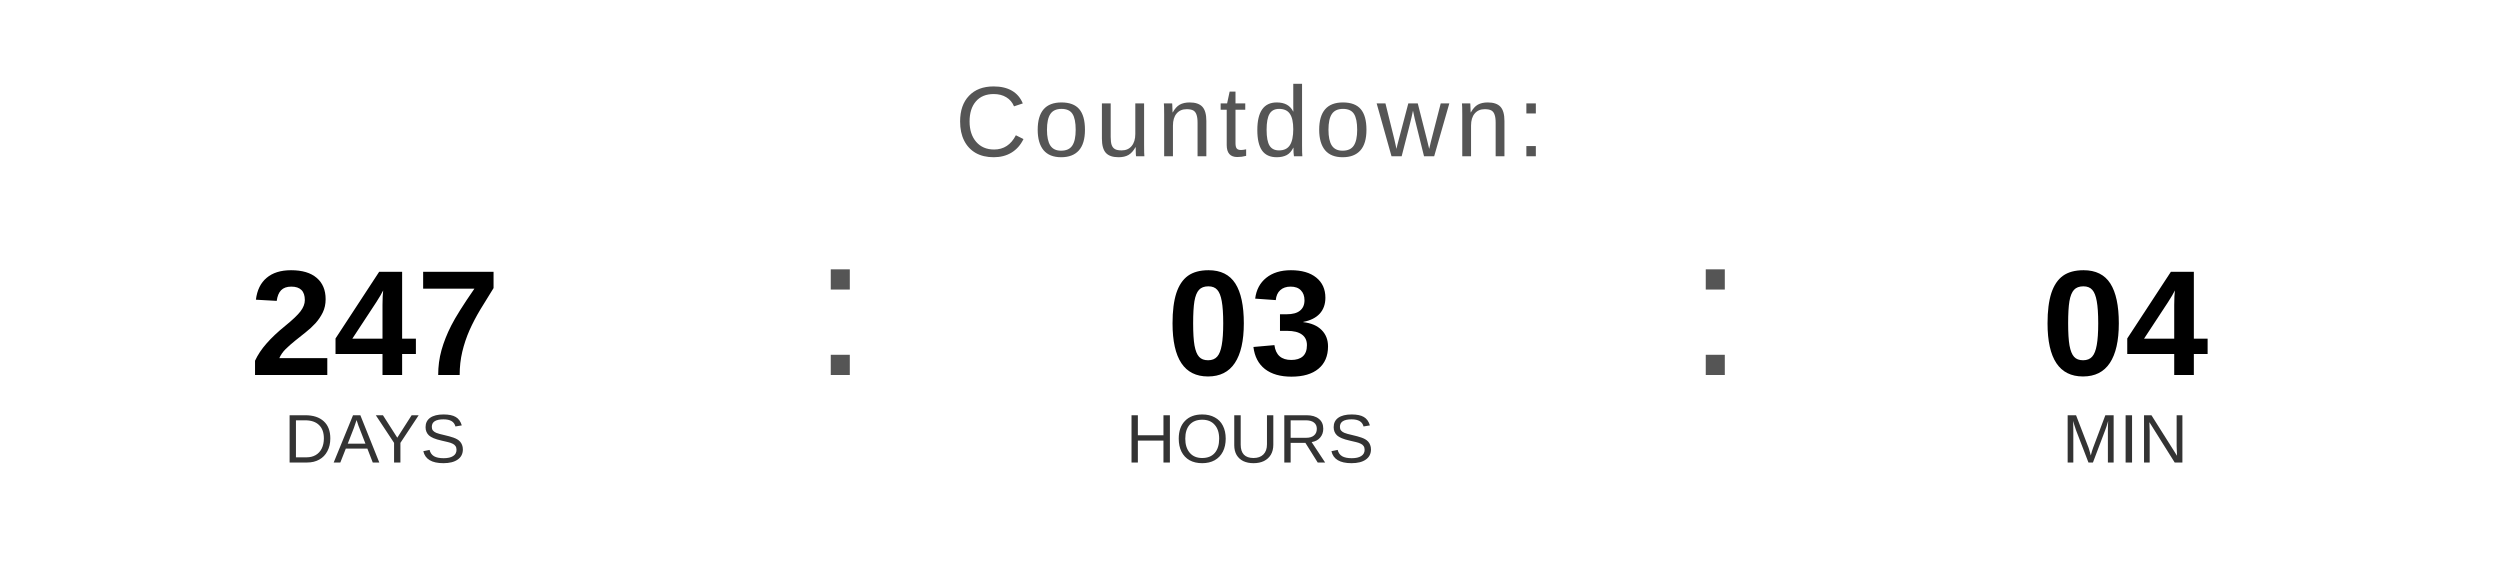
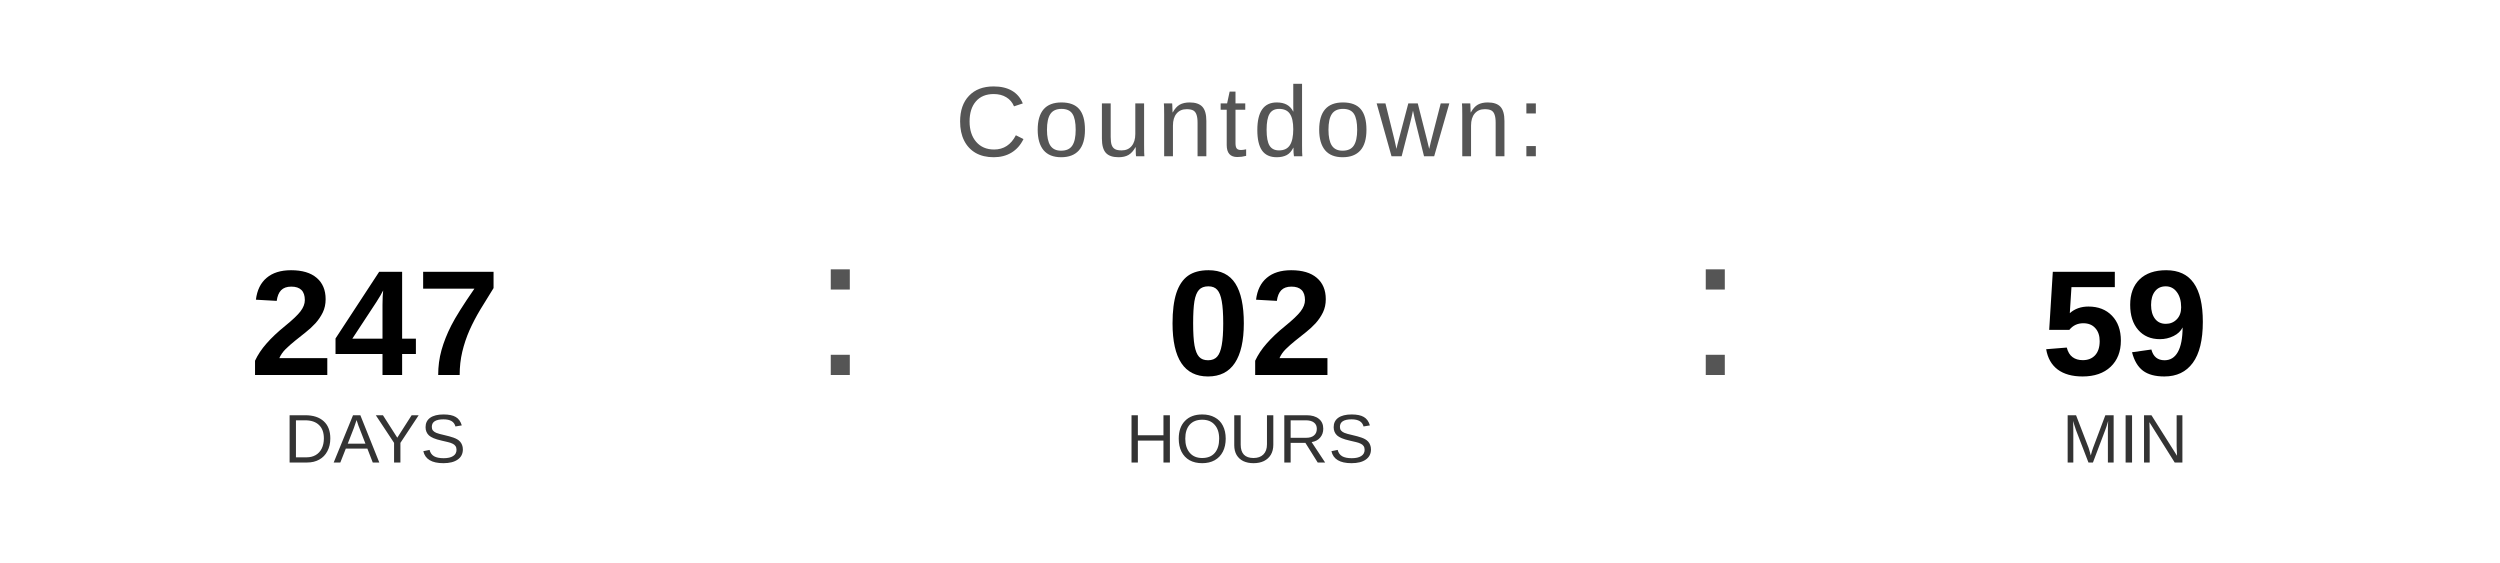
<svg xmlns="http://www.w3.org/2000/svg" width="400" height="90" viewBox="0 0 400 90">
  <text x="200" y="25" font-family="Arial, Helvetica, sans-serif" font-size="16" fill="#555555" text-anchor="middle" letter-spacing="1">
    Countdown:
  </text>
  <text x="60" y="60" font-family="Arial, Helvetica, sans-serif" font-size="24" font-weight="bold" fill="#000000" text-anchor="middle">247</text>
  <text x="60" y="74" font-family="Arial, Helvetica, sans-serif" font-size="11" fill="#333333" text-anchor="middle">DAYS</text>
  <text x="130" y="60" font-family="Arial, sans-serif" font-size="32" fill="#555555">:</text>
-   <text x="200" y="60" font-family="Arial, Helvetica, sans-serif" font-size="24" font-weight="bold" fill="#000000" text-anchor="middle">03</text>
+   <text x="200" y="60" font-family="Arial, Helvetica, sans-serif" font-size="24" font-weight="bold" fill="#000000" text-anchor="middle">02</text>
  <text x="200" y="74" font-family="Arial, Helvetica, sans-serif" font-size="11" fill="#333333" text-anchor="middle">HOURS</text>
  <text x="270" y="60" font-family="Arial, sans-serif" font-size="32" fill="#555555">:</text>
-   <text x="340" y="60" font-family="Arial, Helvetica, sans-serif" font-size="24" font-weight="bold" fill="#000000" text-anchor="middle">04</text>
+   <text x="340" y="60" font-family="Arial, Helvetica, sans-serif" font-size="24" font-weight="bold" fill="#000000" text-anchor="middle">59</text>
  <text x="340" y="74" font-family="Arial, Helvetica, sans-serif" font-size="11" fill="#333333" text-anchor="middle">MIN</text>
</svg>
